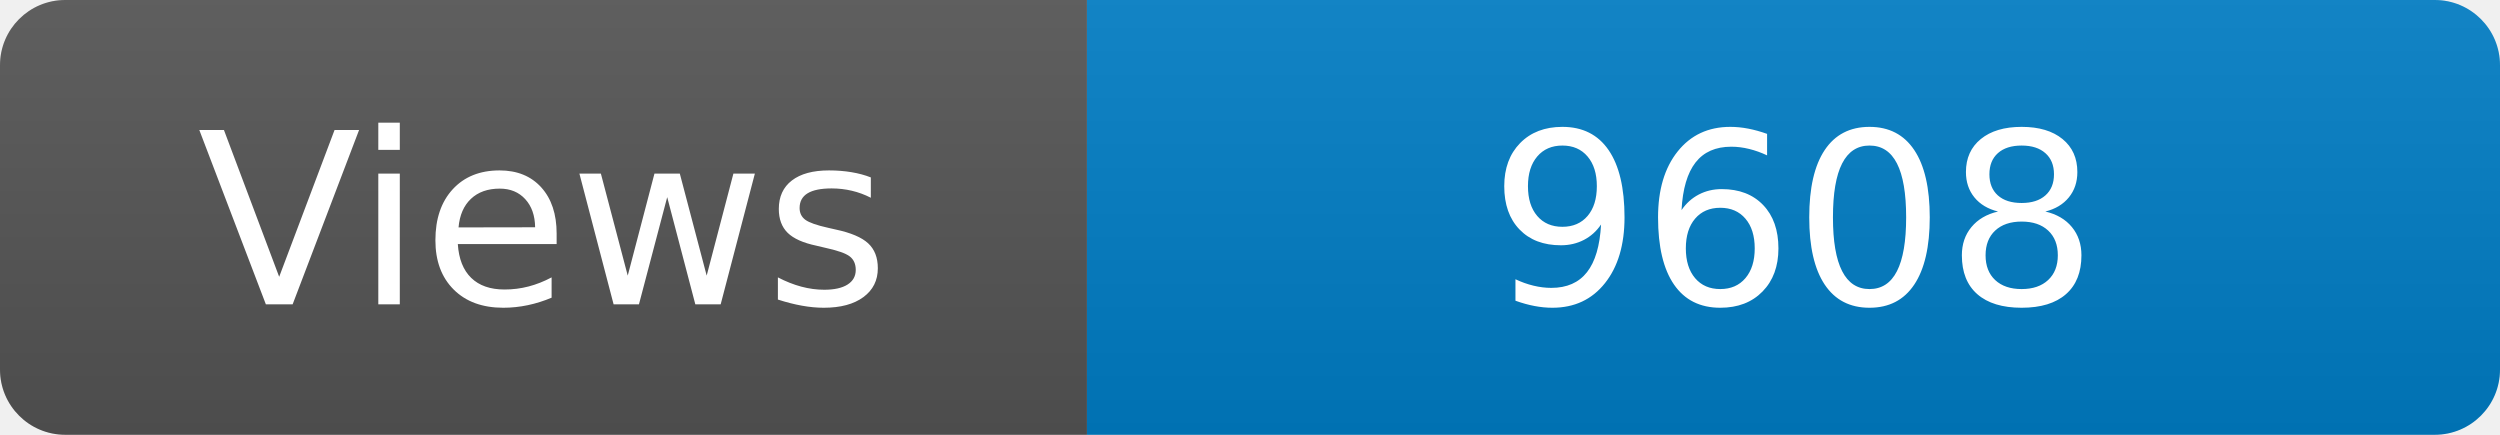
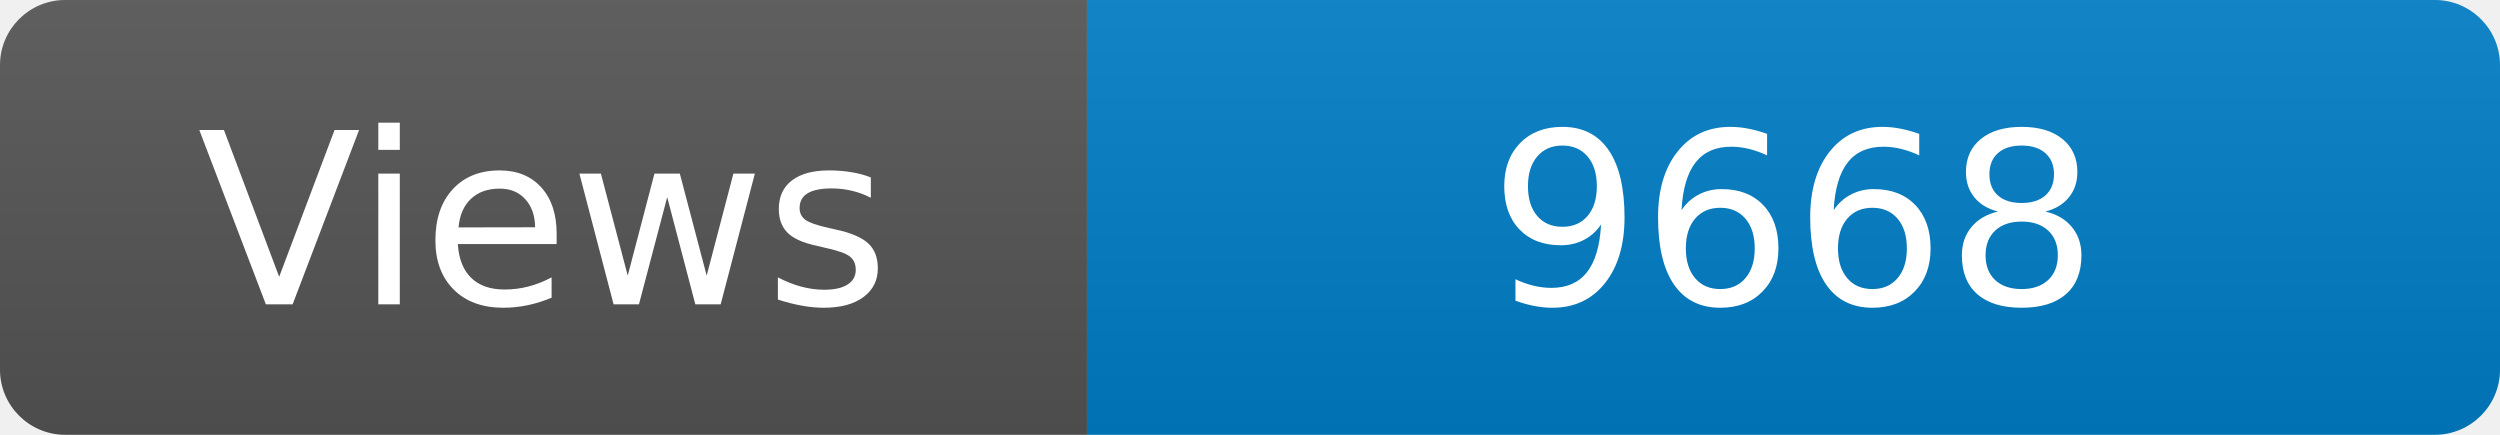
<svg xmlns="http://www.w3.org/2000/svg" width="115" height="20" role="img" aria-label="Maintained?: yes">
  <linearGradient id="s" x2="0" y2="100%">
    <stop offset="0" stop-color="#bbb" stop-opacity=".1" />
    <stop offset="1" stop-opacity=".1" />
  </linearGradient>
  <clipPath id="r">
    <rect width="115" height="20" rx="3" fill="#fff" />
  </clipPath>
  <g clip-path="url(#r)">
    <rect width="50" height="20" fill="#555" />
    <rect x="50" width="160" height="20" fill="#007ec6" />
    <rect width="115" height="20" fill="url(#s)" />
  </g>
  <g fill="#fff" text-anchor="middle" font-family="Verdana,Geneva,DejaVu Sans,sans-serif" font-size="110">
    <text x="250" y="140" transform="scale(.1)" fill="#fff">Views</text>
-     <text x="825" y="140" transform="scale(.1)" fill="#fff">9608</text>
+     <text x="825" y="140" transform="scale(.1)" fill="#fff">9668</text>
  </g>
</svg>
